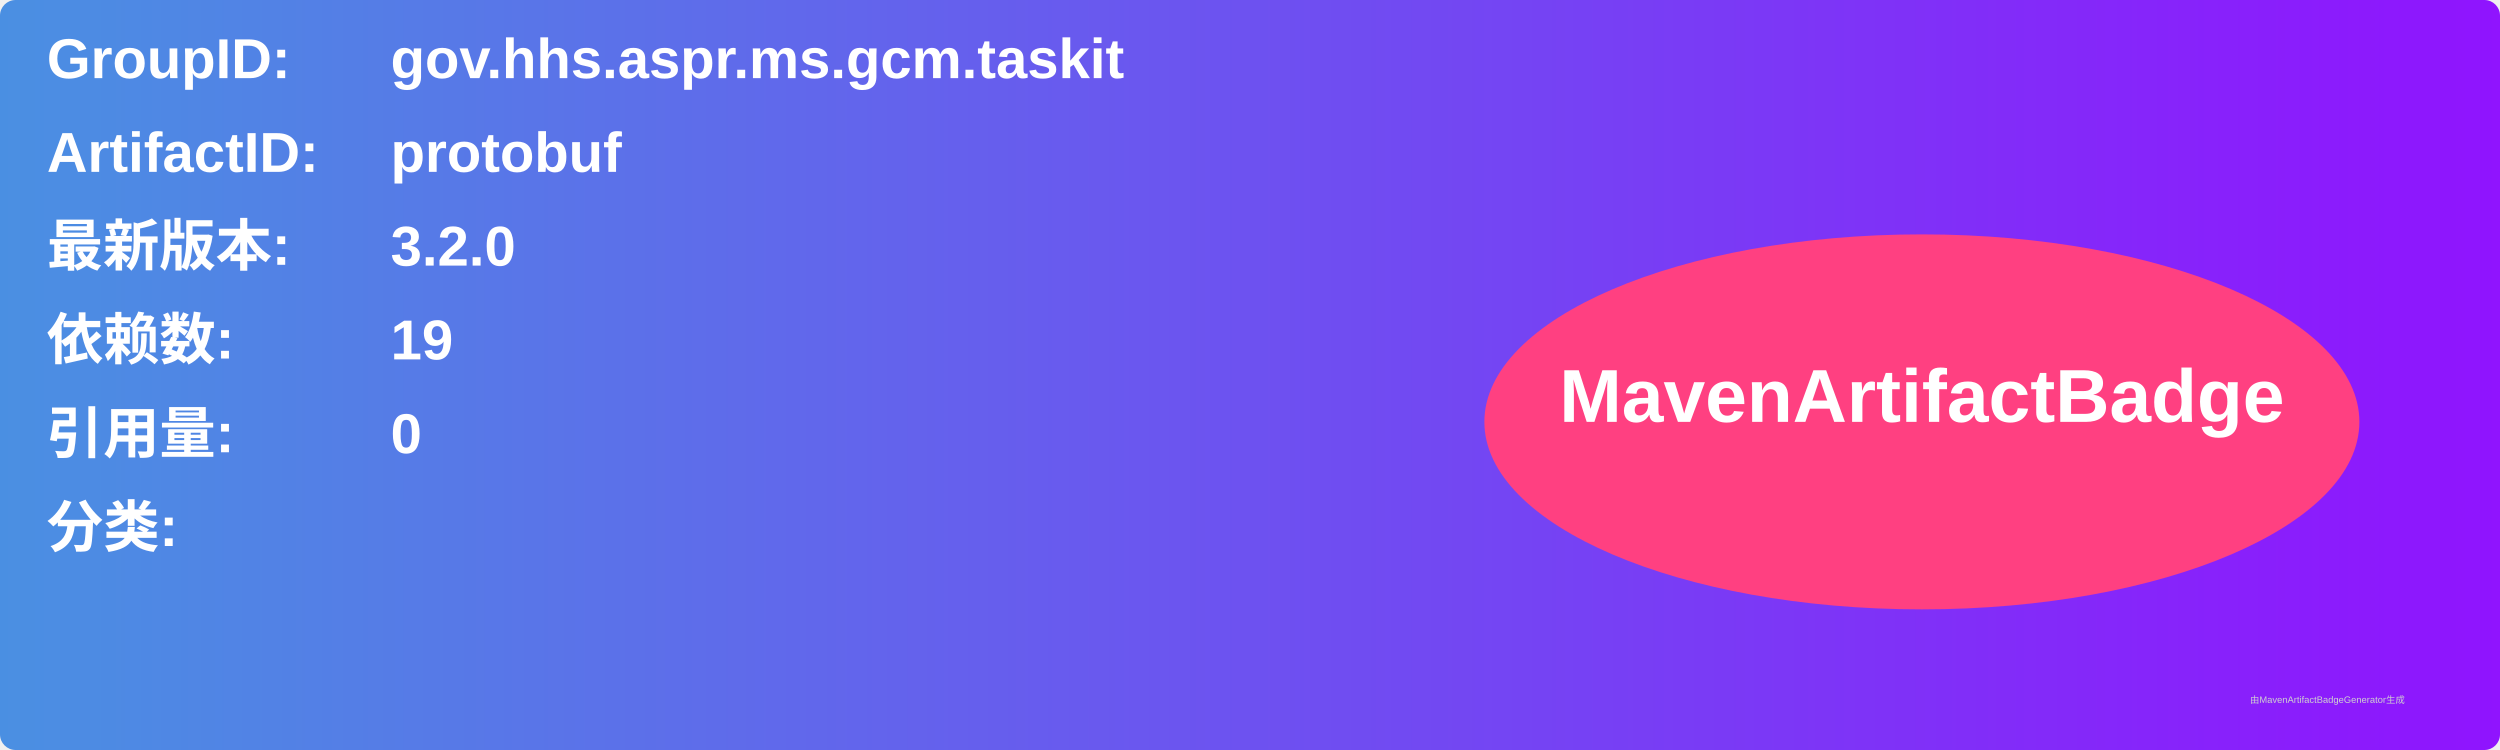
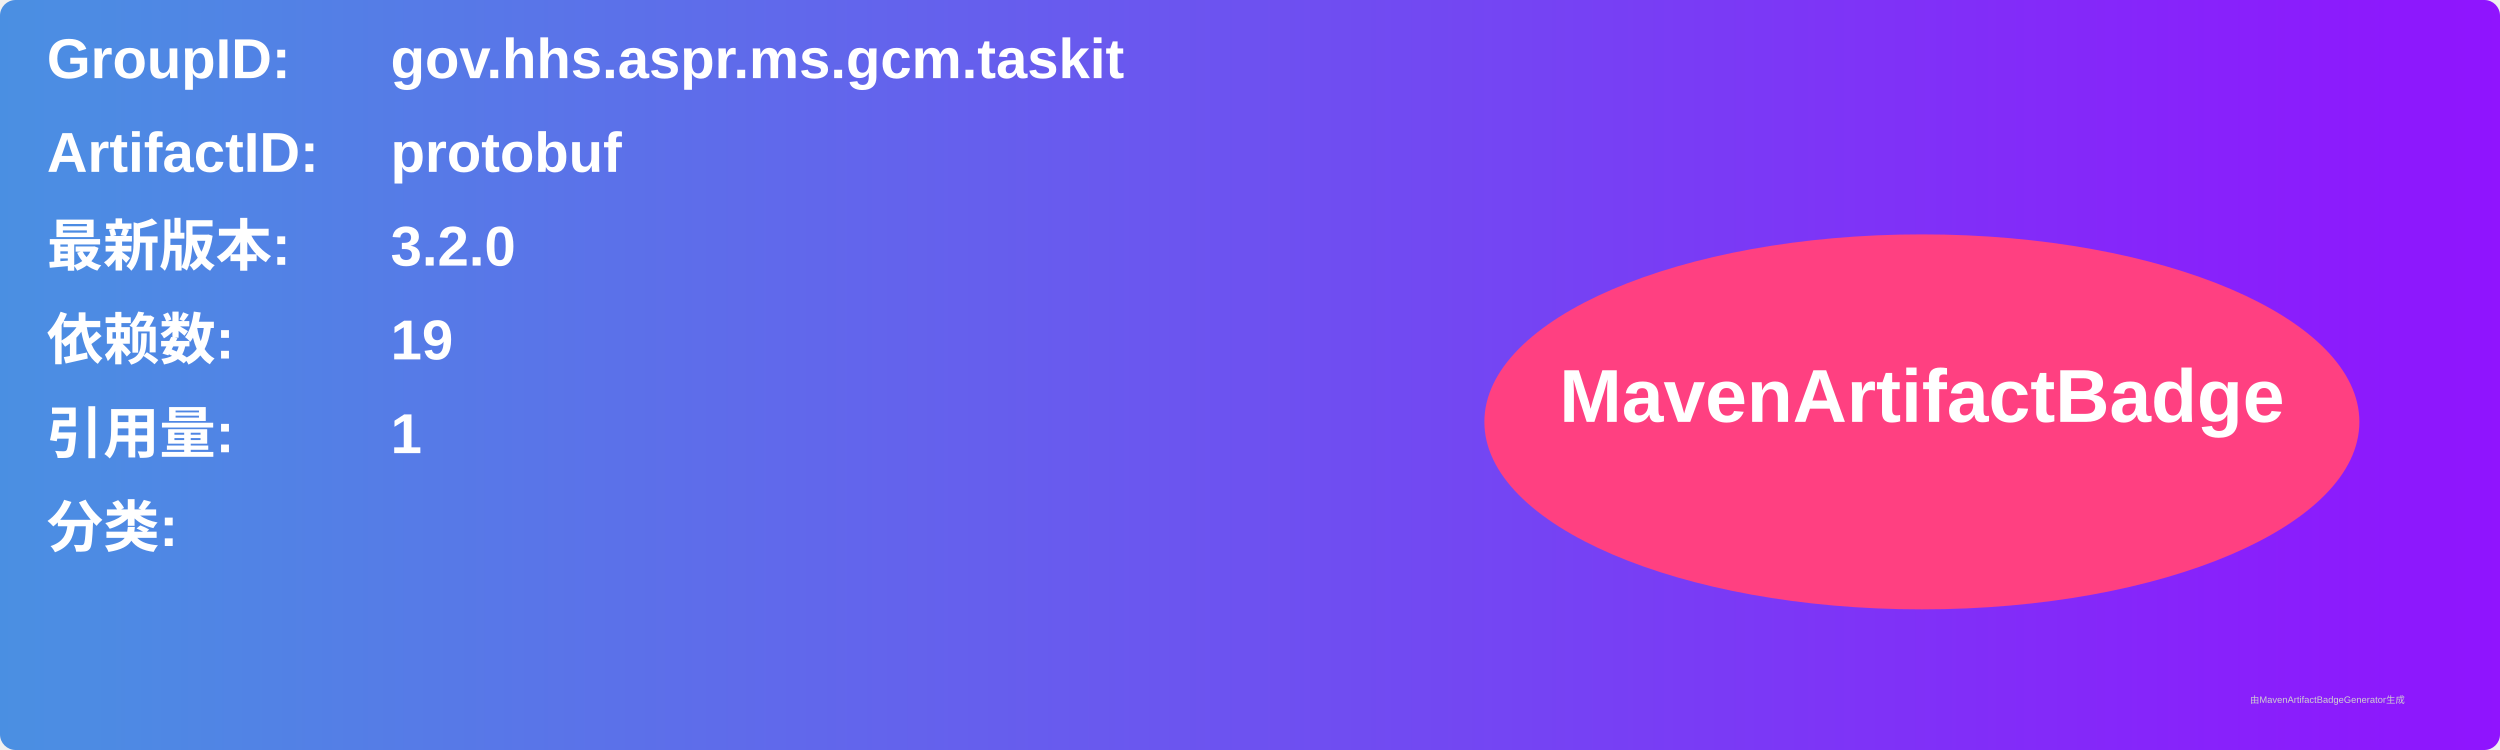
<svg xmlns="http://www.w3.org/2000/svg" width="800" height="240" viewBox="0 0 800 240">
  <linearGradient id="grad" x1="0%" y1="0%" x2="100%" y2="0%">
    <stop offset="0%" stop-color="#4a90e2" />
    <stop offset="100%" stop-color="#9013fe" />
  </linearGradient>
  <rect width="100%" height="100%" rx="5" ry="5" fill="url(#grad)" />
  <g transform="translate(15, 15)">
    <text x="0" y="10" font-family="Arial" font-size="18" fill="white" font-weight="bold" width="260">GroupID:</text>
    <text x="110" y="10" font-family="Arial" font-size="18" fill="white" font-weight="bold" width="460">gov.hhs.aspr.ms.gcm.taskit</text>
    <text x="0" y="40" font-family="Arial" font-size="18" fill="white" font-weight="bold" width="260">ArtifactID:</text>
    <text x="110" y="40" font-family="Arial" font-size="18" fill="white" font-weight="bold" width="460">protobuf</text>
    <text x="0" y="70" font-family="Arial" font-size="18" fill="white" font-weight="bold">最新版本:</text>
    <text x="110" y="70" font-family="Arial" font-size="18" fill="white" font-weight="bold">
      <tspan font-weight="bold">3.2.0</tspan>
    </text>
    <text x="0" y="100" font-family="Arial" font-size="18" fill="white" font-weight="bold">依赖数: </text>
    <text x="110" y="100" font-family="Arial" font-size="18" fill="white">
      <tspan font-weight="bold">19</tspan>
    </text>
    <text x="0" y="130" font-family="Arial" font-size="18" fill="white" font-weight="bold">引用量: </text>
    <text x="110" y="130" font-family="Arial" font-size="18" fill="white">
-       <tspan font-weight="bold">0</tspan>
+       <tspan font-weight="bold">1</tspan>
    </text>
    <text x="0" y="160" font-family="Arial" font-size="18" fill="white" font-weight="bold">分类:</text>
    <text x="10" y="190" font-family="Arial" font-size="10" fill="white">
      <tspan font-weight="bold" />
    </text>
    <ellipse cx="600" cy="120" rx="140" ry="60" fill="#ff4081" />
    <text x="600" y="120" text-anchor="middle" font-family="Arial" font-size="24" fill="white" font-weight="bold">MavenArtifactBadge</text>
  </g>
  <text x="720" y="225" font-family="Arial" font-size="3" fill="#d0d0d0">由MavenArtifactBadgeGenerator生成</text>
</svg>
